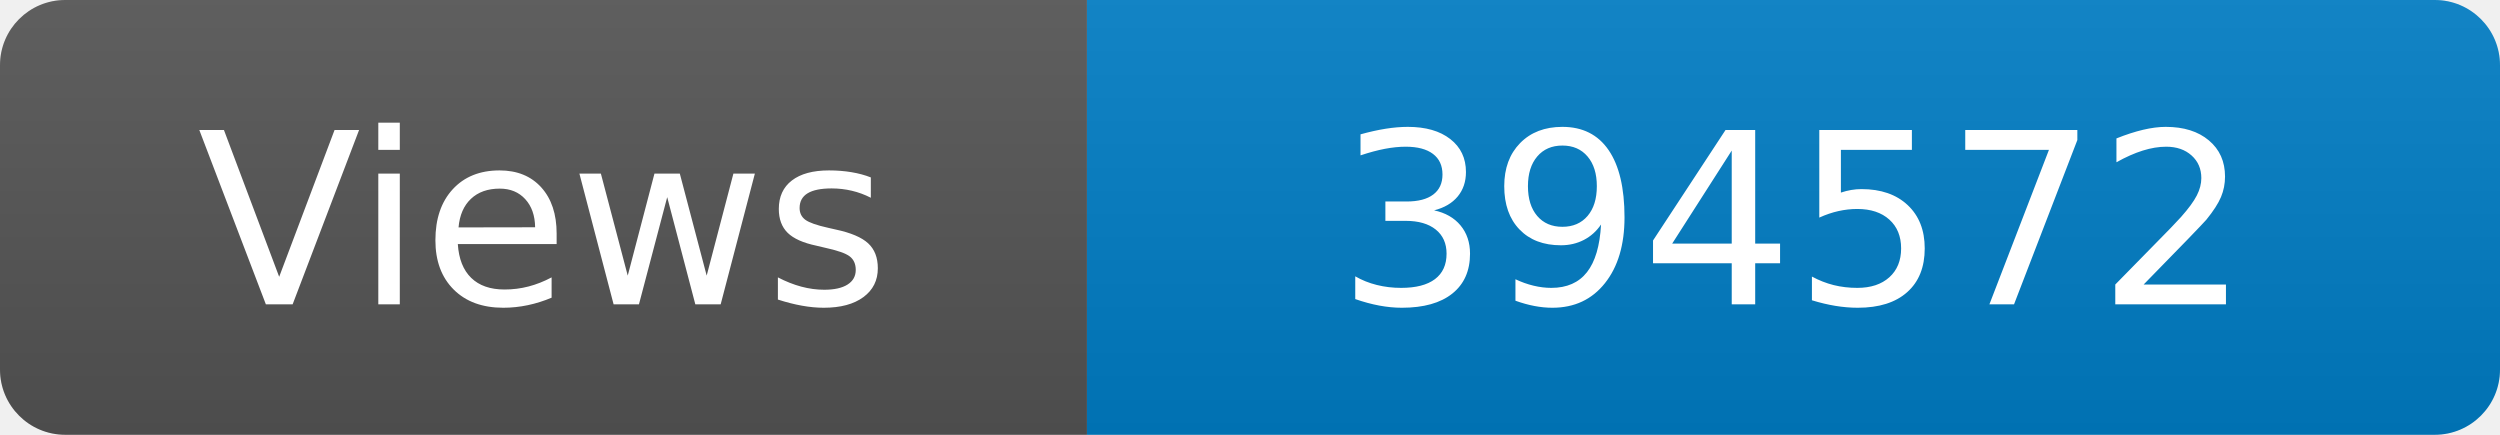
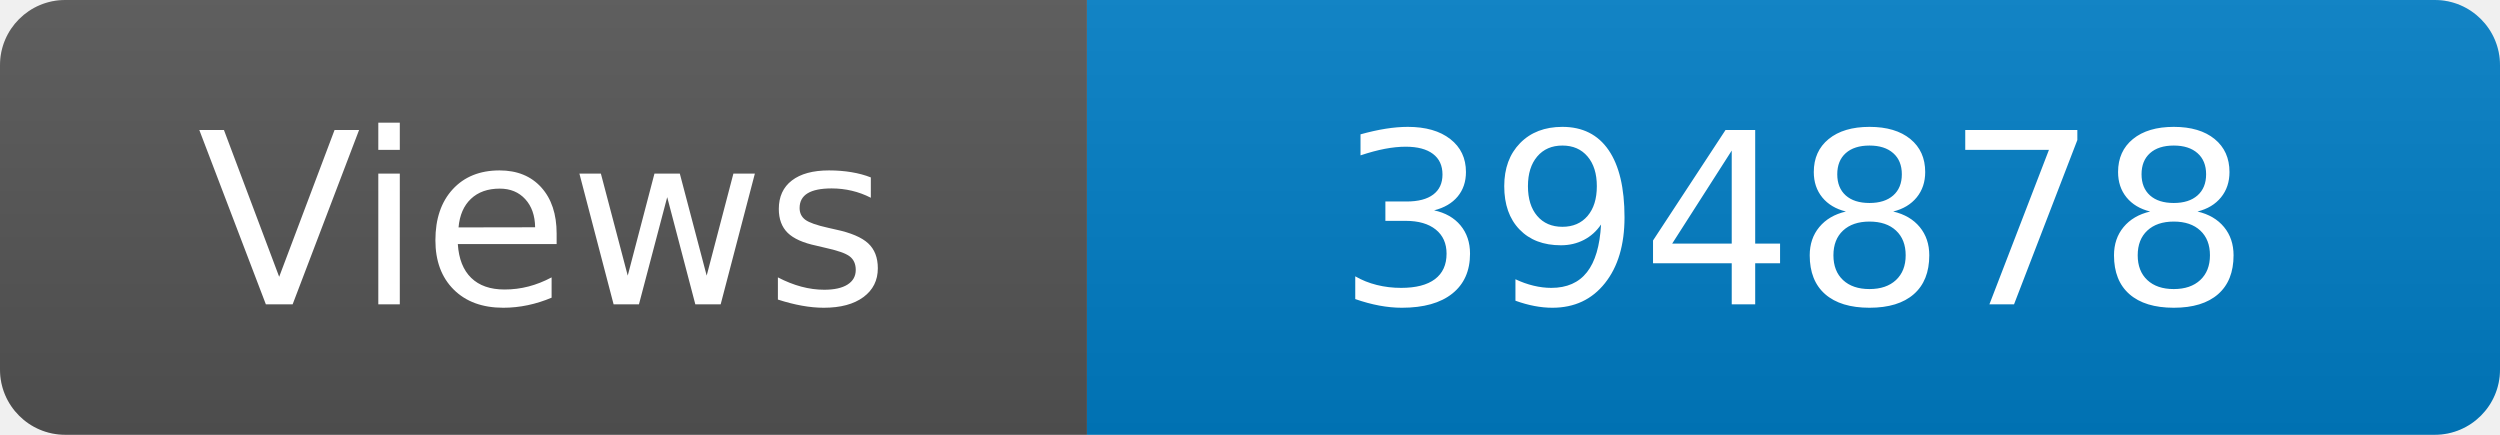
<svg xmlns="http://www.w3.org/2000/svg" width="115" height="20" role="img" aria-label="Maintained?: yes">
  <linearGradient id="s" x2="0" y2="100%">
    <stop offset="0" stop-color="#bbb" stop-opacity=".1" />
    <stop offset="1" stop-opacity=".1" />
  </linearGradient>
  <clipPath id="r">
    <rect width="115" height="20" rx="3" fill="#fff" />
  </clipPath>
  <g clip-path="url(#r)">
    <rect width="50" height="20" fill="#555" />
    <rect x="50" width="160" height="20" fill="#007ec6" />
    <rect width="115" height="20" fill="url(#s)" />
  </g>
  <g fill="#fff" text-anchor="middle" font-family="Verdana,Geneva,DejaVu Sans,sans-serif" font-size="110">
    <text x="250" y="140" transform="scale(.1)" fill="#fff">Views</text>
-     <text x="825" y="140" transform="scale(.1)" fill="#fff">394572</text>
+     <text x="825" y="140" transform="scale(.1)" fill="#fff">394878</text>
  </g>
</svg>
